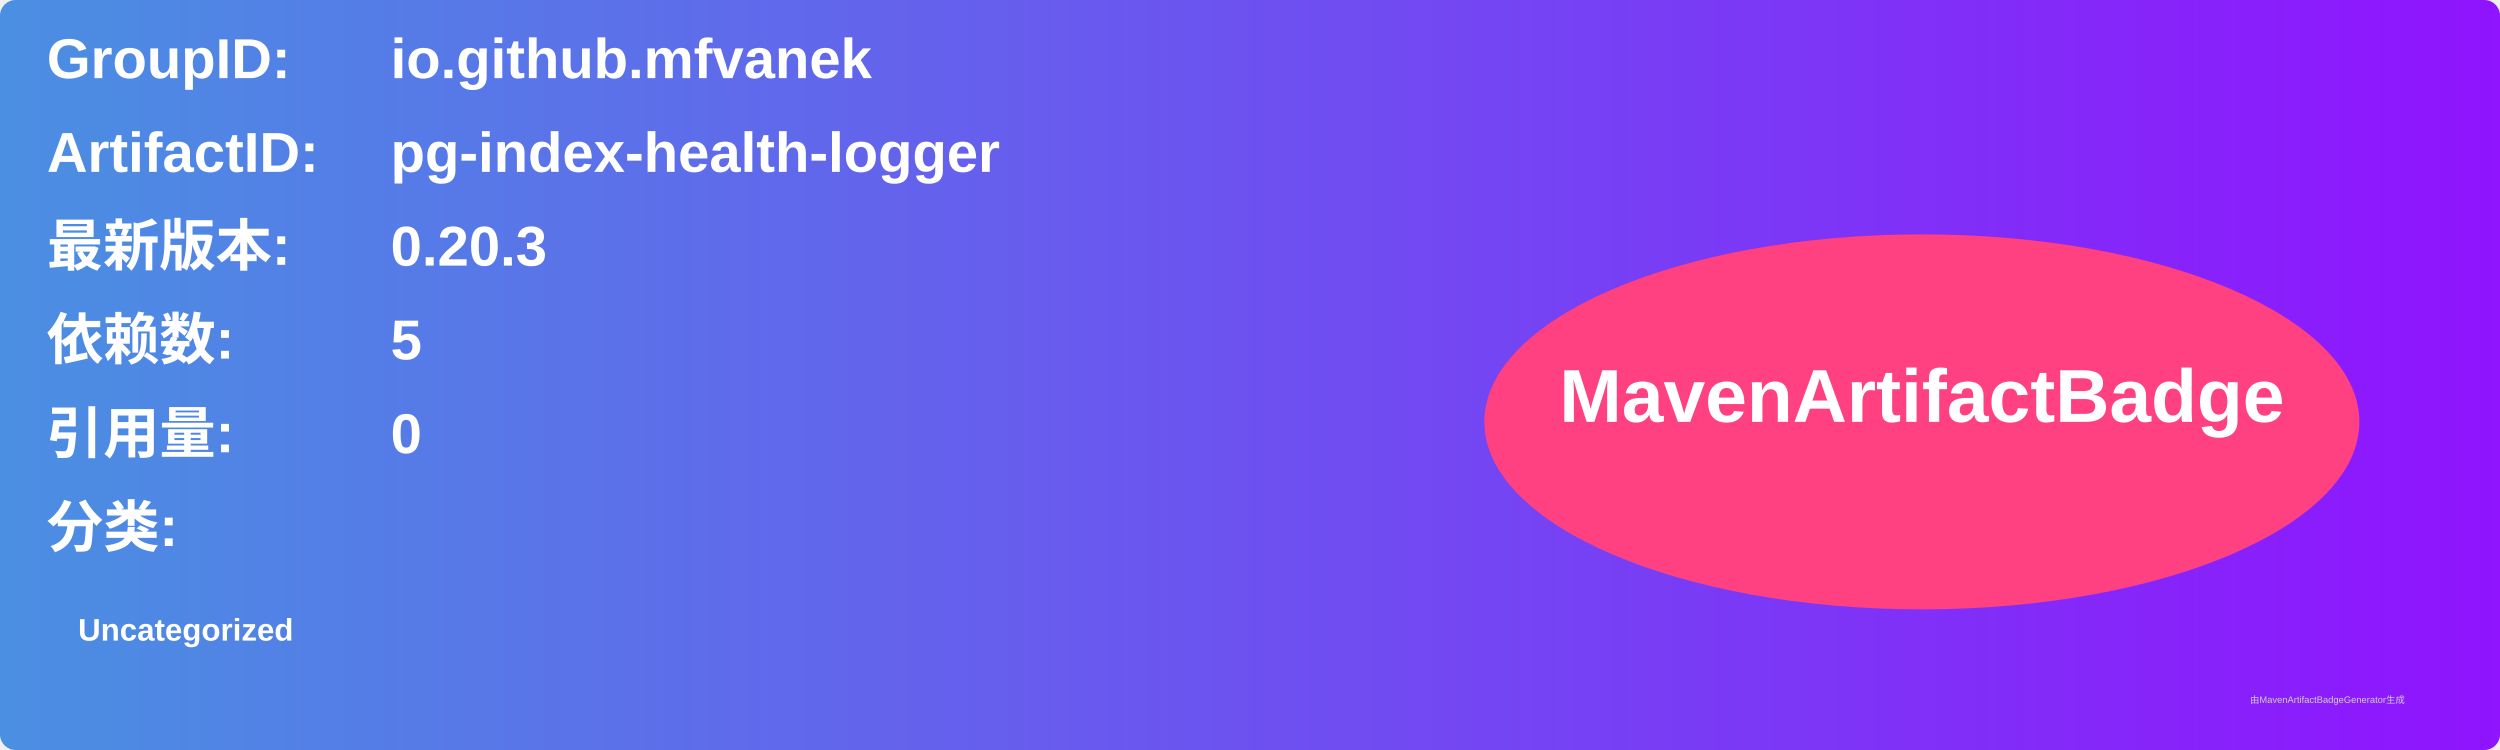
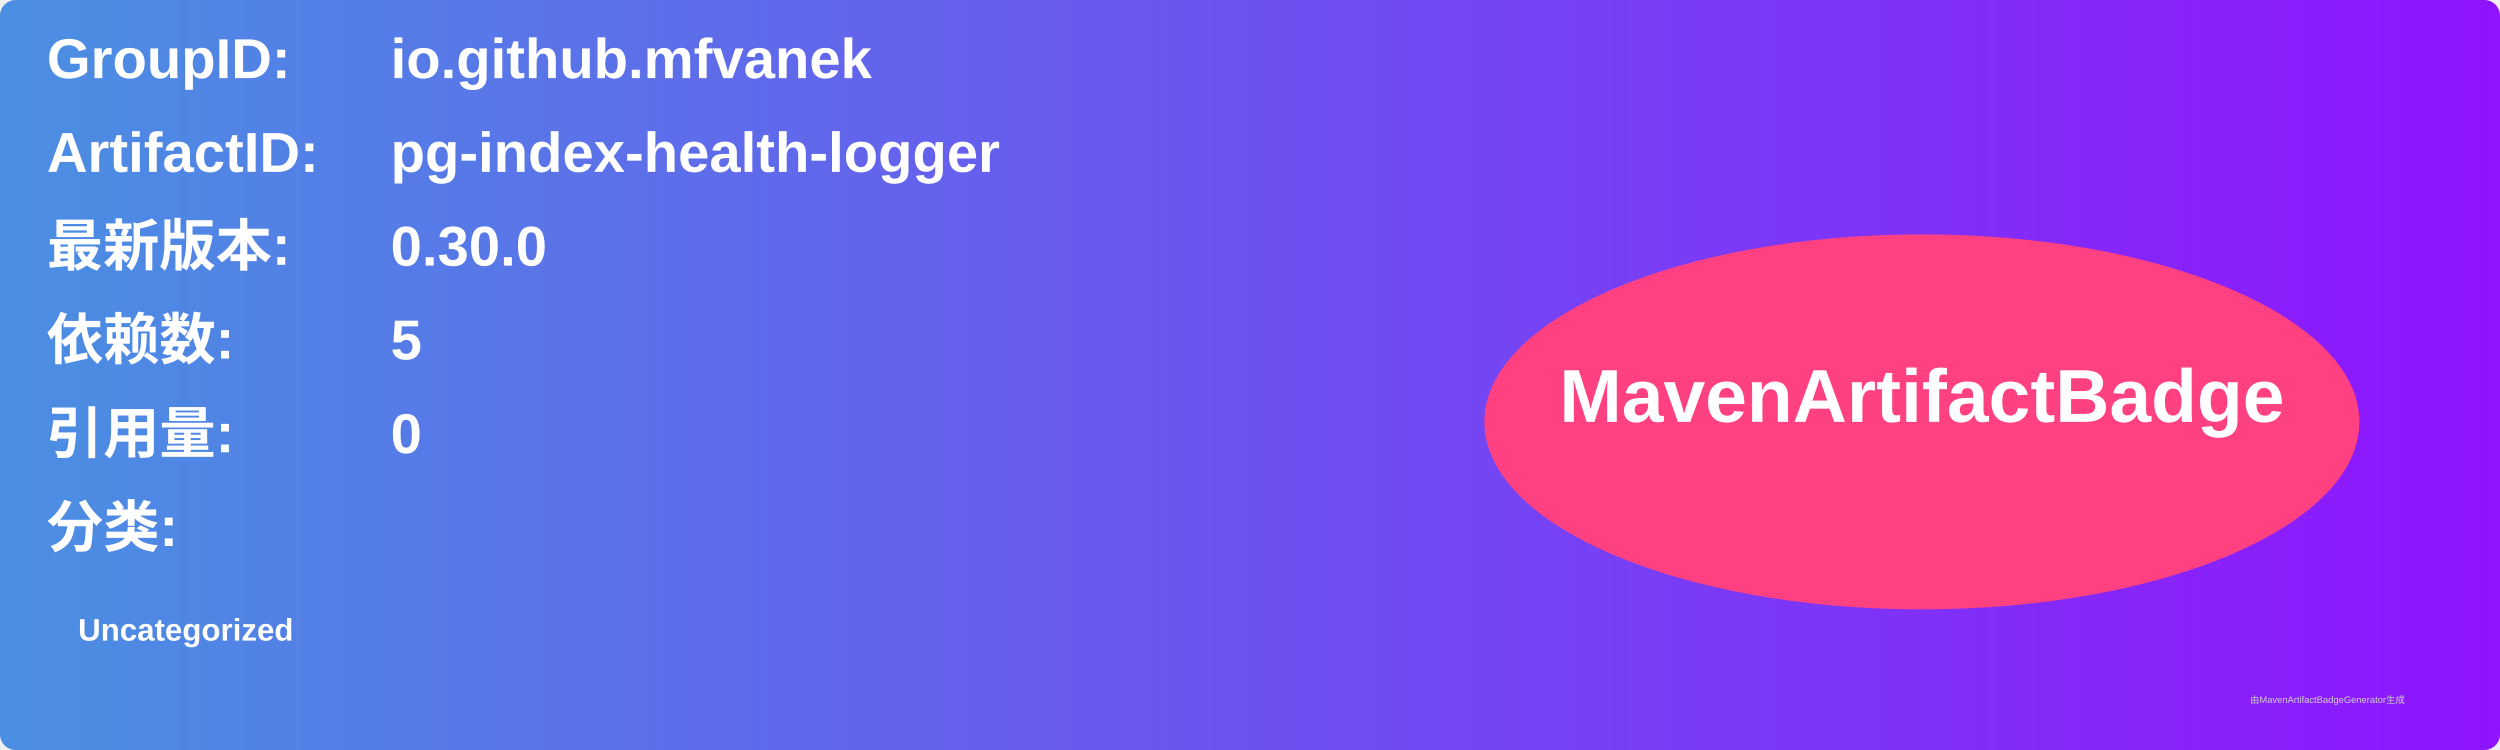
<svg xmlns="http://www.w3.org/2000/svg" width="800" height="240" viewBox="0 0 800 240">
  <linearGradient id="grad" x1="0%" y1="0%" x2="100%" y2="0%">
    <stop offset="0%" stop-color="#4a90e2" />
    <stop offset="100%" stop-color="#9013fe" />
  </linearGradient>
  <rect width="100%" height="100%" rx="5" ry="5" fill="url(#grad)" />
  <g transform="translate(15, 15)">
    <text x="0" y="10" font-family="Arial" font-size="18" fill="white" font-weight="bold" width="260">GroupID:</text>
    <text x="110" y="10" font-family="Arial" font-size="18" fill="white" font-weight="bold" width="460">io.github.mfvanek</text>
    <text x="0" y="40" font-family="Arial" font-size="18" fill="white" font-weight="bold" width="260">ArtifactID:</text>
    <text x="110" y="40" font-family="Arial" font-size="18" fill="white" font-weight="bold" width="460">pg-index-health-logger</text>
    <text x="0" y="70" font-family="Arial" font-size="18" fill="white" font-weight="bold">最新版本:</text>
    <text x="110" y="70" font-family="Arial" font-size="18" fill="white" font-weight="bold">
-       <tspan font-weight="bold">0.20.3</tspan>
+       <tspan font-weight="bold">0.30.0</tspan>
    </text>
    <text x="0" y="100" font-family="Arial" font-size="18" fill="white" font-weight="bold">依赖数: </text>
    <text x="110" y="100" font-family="Arial" font-size="18" fill="white">
      <tspan font-weight="bold">5</tspan>
    </text>
    <text x="0" y="130" font-family="Arial" font-size="18" fill="white" font-weight="bold">引用量: </text>
    <text x="110" y="130" font-family="Arial" font-size="18" fill="white">
      <tspan font-weight="bold">0</tspan>
    </text>
    <text x="0" y="160" font-family="Arial" font-size="18" fill="white" font-weight="bold">分类:</text>
    <text x="10" y="190" font-family="Arial" font-size="10" fill="white">
      <tspan font-weight="bold">Uncategorized</tspan>
    </text>
    <ellipse cx="600" cy="120" rx="140" ry="60" fill="#ff4081" />
    <text x="600" y="120" text-anchor="middle" font-family="Arial" font-size="24" fill="white" font-weight="bold">MavenArtifactBadge</text>
  </g>
  <text x="720" y="225" font-family="Arial" font-size="3" fill="#d0d0d0">由MavenArtifactBadgeGenerator生成</text>
</svg>
